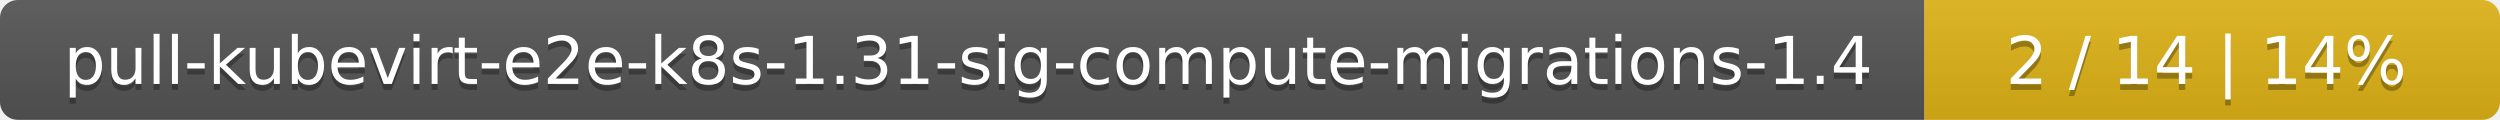
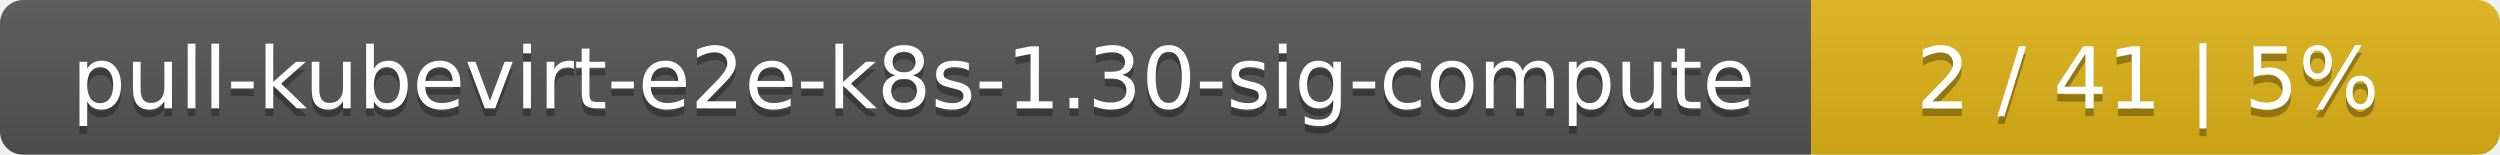
- <svg xmlns="http://www.w3.org/2000/svg" width="417" height="20">
+ <svg xmlns="http://www.w3.org/2000/svg" width="323" height="20">
  <linearGradient id="smooth" x2="0" y2="100%">
    <stop offset="0" stop-color="#bbb" stop-opacity=".1" />
    <stop offset="1" stop-opacity=".1" />
  </linearGradient>
  <mask id="round">
-     <rect width="417" height="20" rx="3" fill="#fff" />
+     <rect width="323" height="20" rx="3" fill="#fff" />
  </mask>
  <g mask="url(#round)">
-     <rect width="321" height="20" fill="#555" />
-     <rect x="321" width="96" height="20" fill="#dfb317" />
-     <rect width="417" height="20" fill="url(#smooth)" />
+     <rect width="234" height="20" fill="#555" />
+     <rect x="234" width="89" height="20" fill="#dfb317" />
+     <rect width="323" height="20" fill="url(#smooth)" />
  </g>
  <g fill="#fff" text-anchor="middle" font-family="DejaVu Sans,Verdana,Geneva,sans-serif" font-size="11">
-     <text x="161.5" y="15" fill="#010101" fill-opacity=".3">pull-kubevirt-e2e-k8s-1.31-sig-compute-migrations-1.4</text>
-     <text x="161.5" y="14">pull-kubevirt-e2e-k8s-1.31-sig-compute-migrations-1.4</text>
-     <text x="368" y="15" fill="#010101" fill-opacity=".3">2 / 14    |    14%</text>
-     <text x="368" y="14">2 / 14    |    14%</text>
+     <text x="118" y="15" fill="#010101" fill-opacity=".3">pull-kubevirt-e2e-k8s-1.30-sig-compute</text>
+     <text x="118" y="14">pull-kubevirt-e2e-k8s-1.30-sig-compute</text>
+     <text x="277.5" y="15" fill="#010101" fill-opacity=".3">2 / 41    |    5%</text>
+     <text x="277.5" y="14">2 / 41    |    5%</text>
  </g>
</svg>
